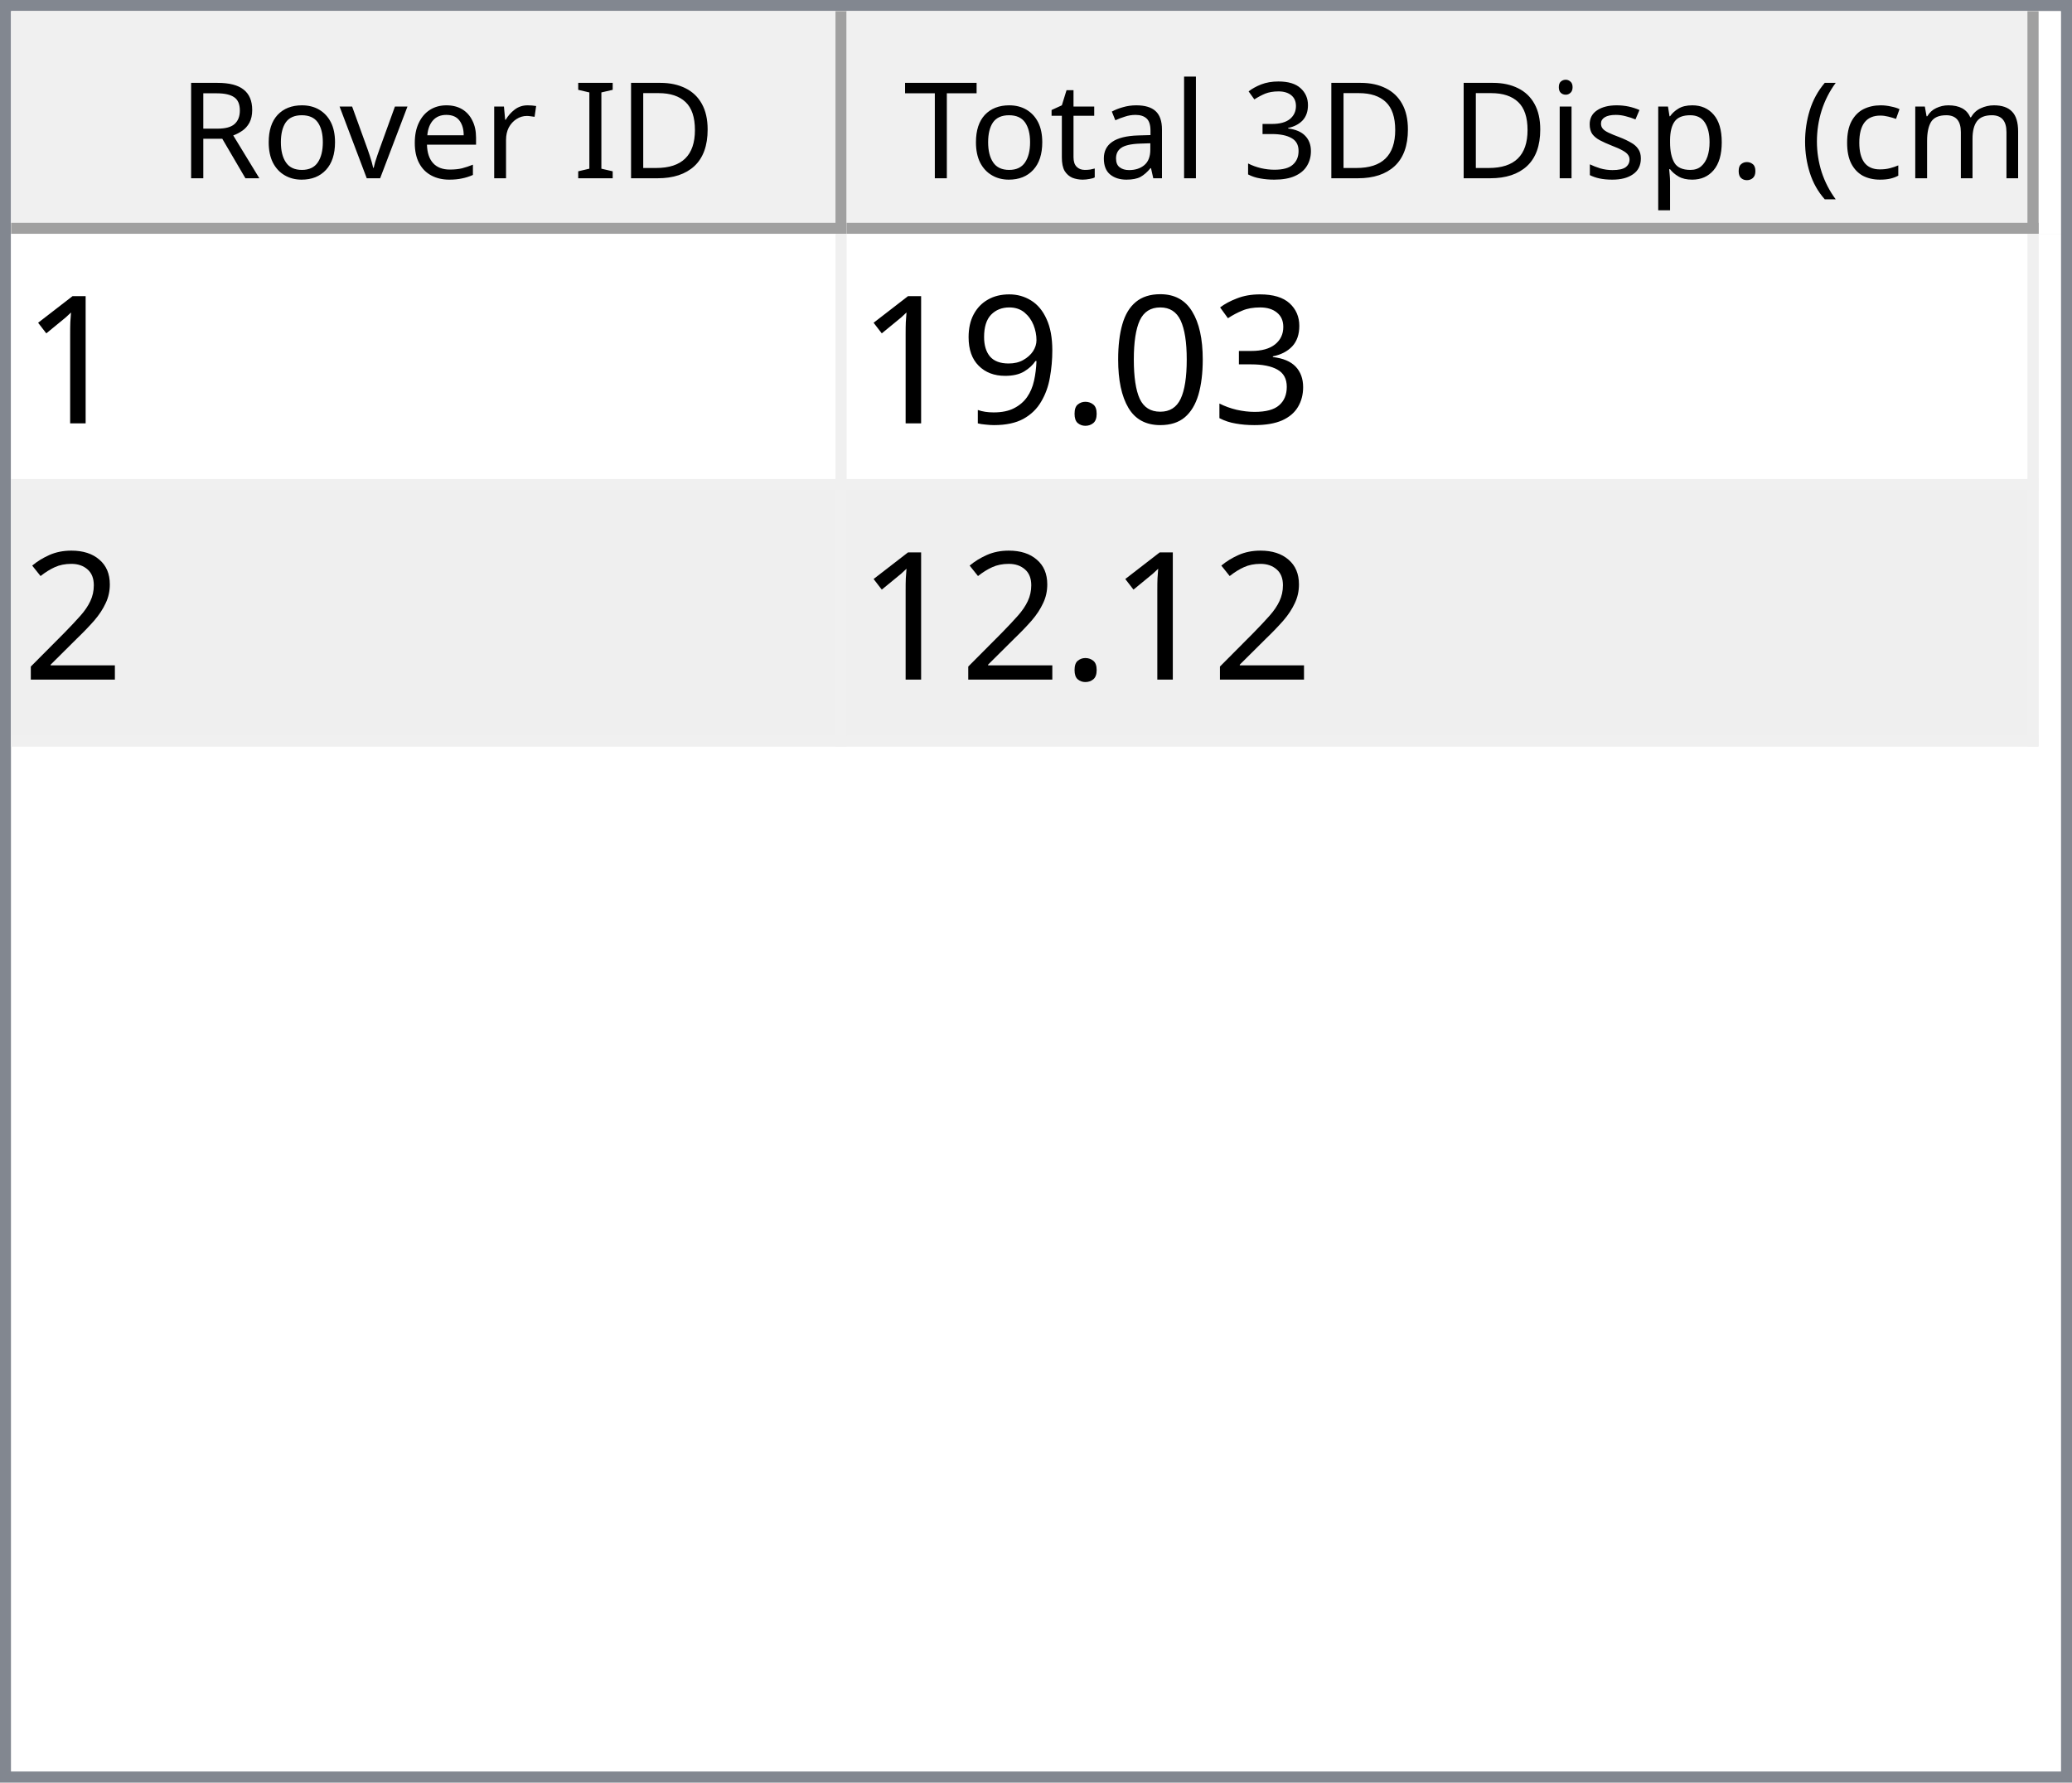
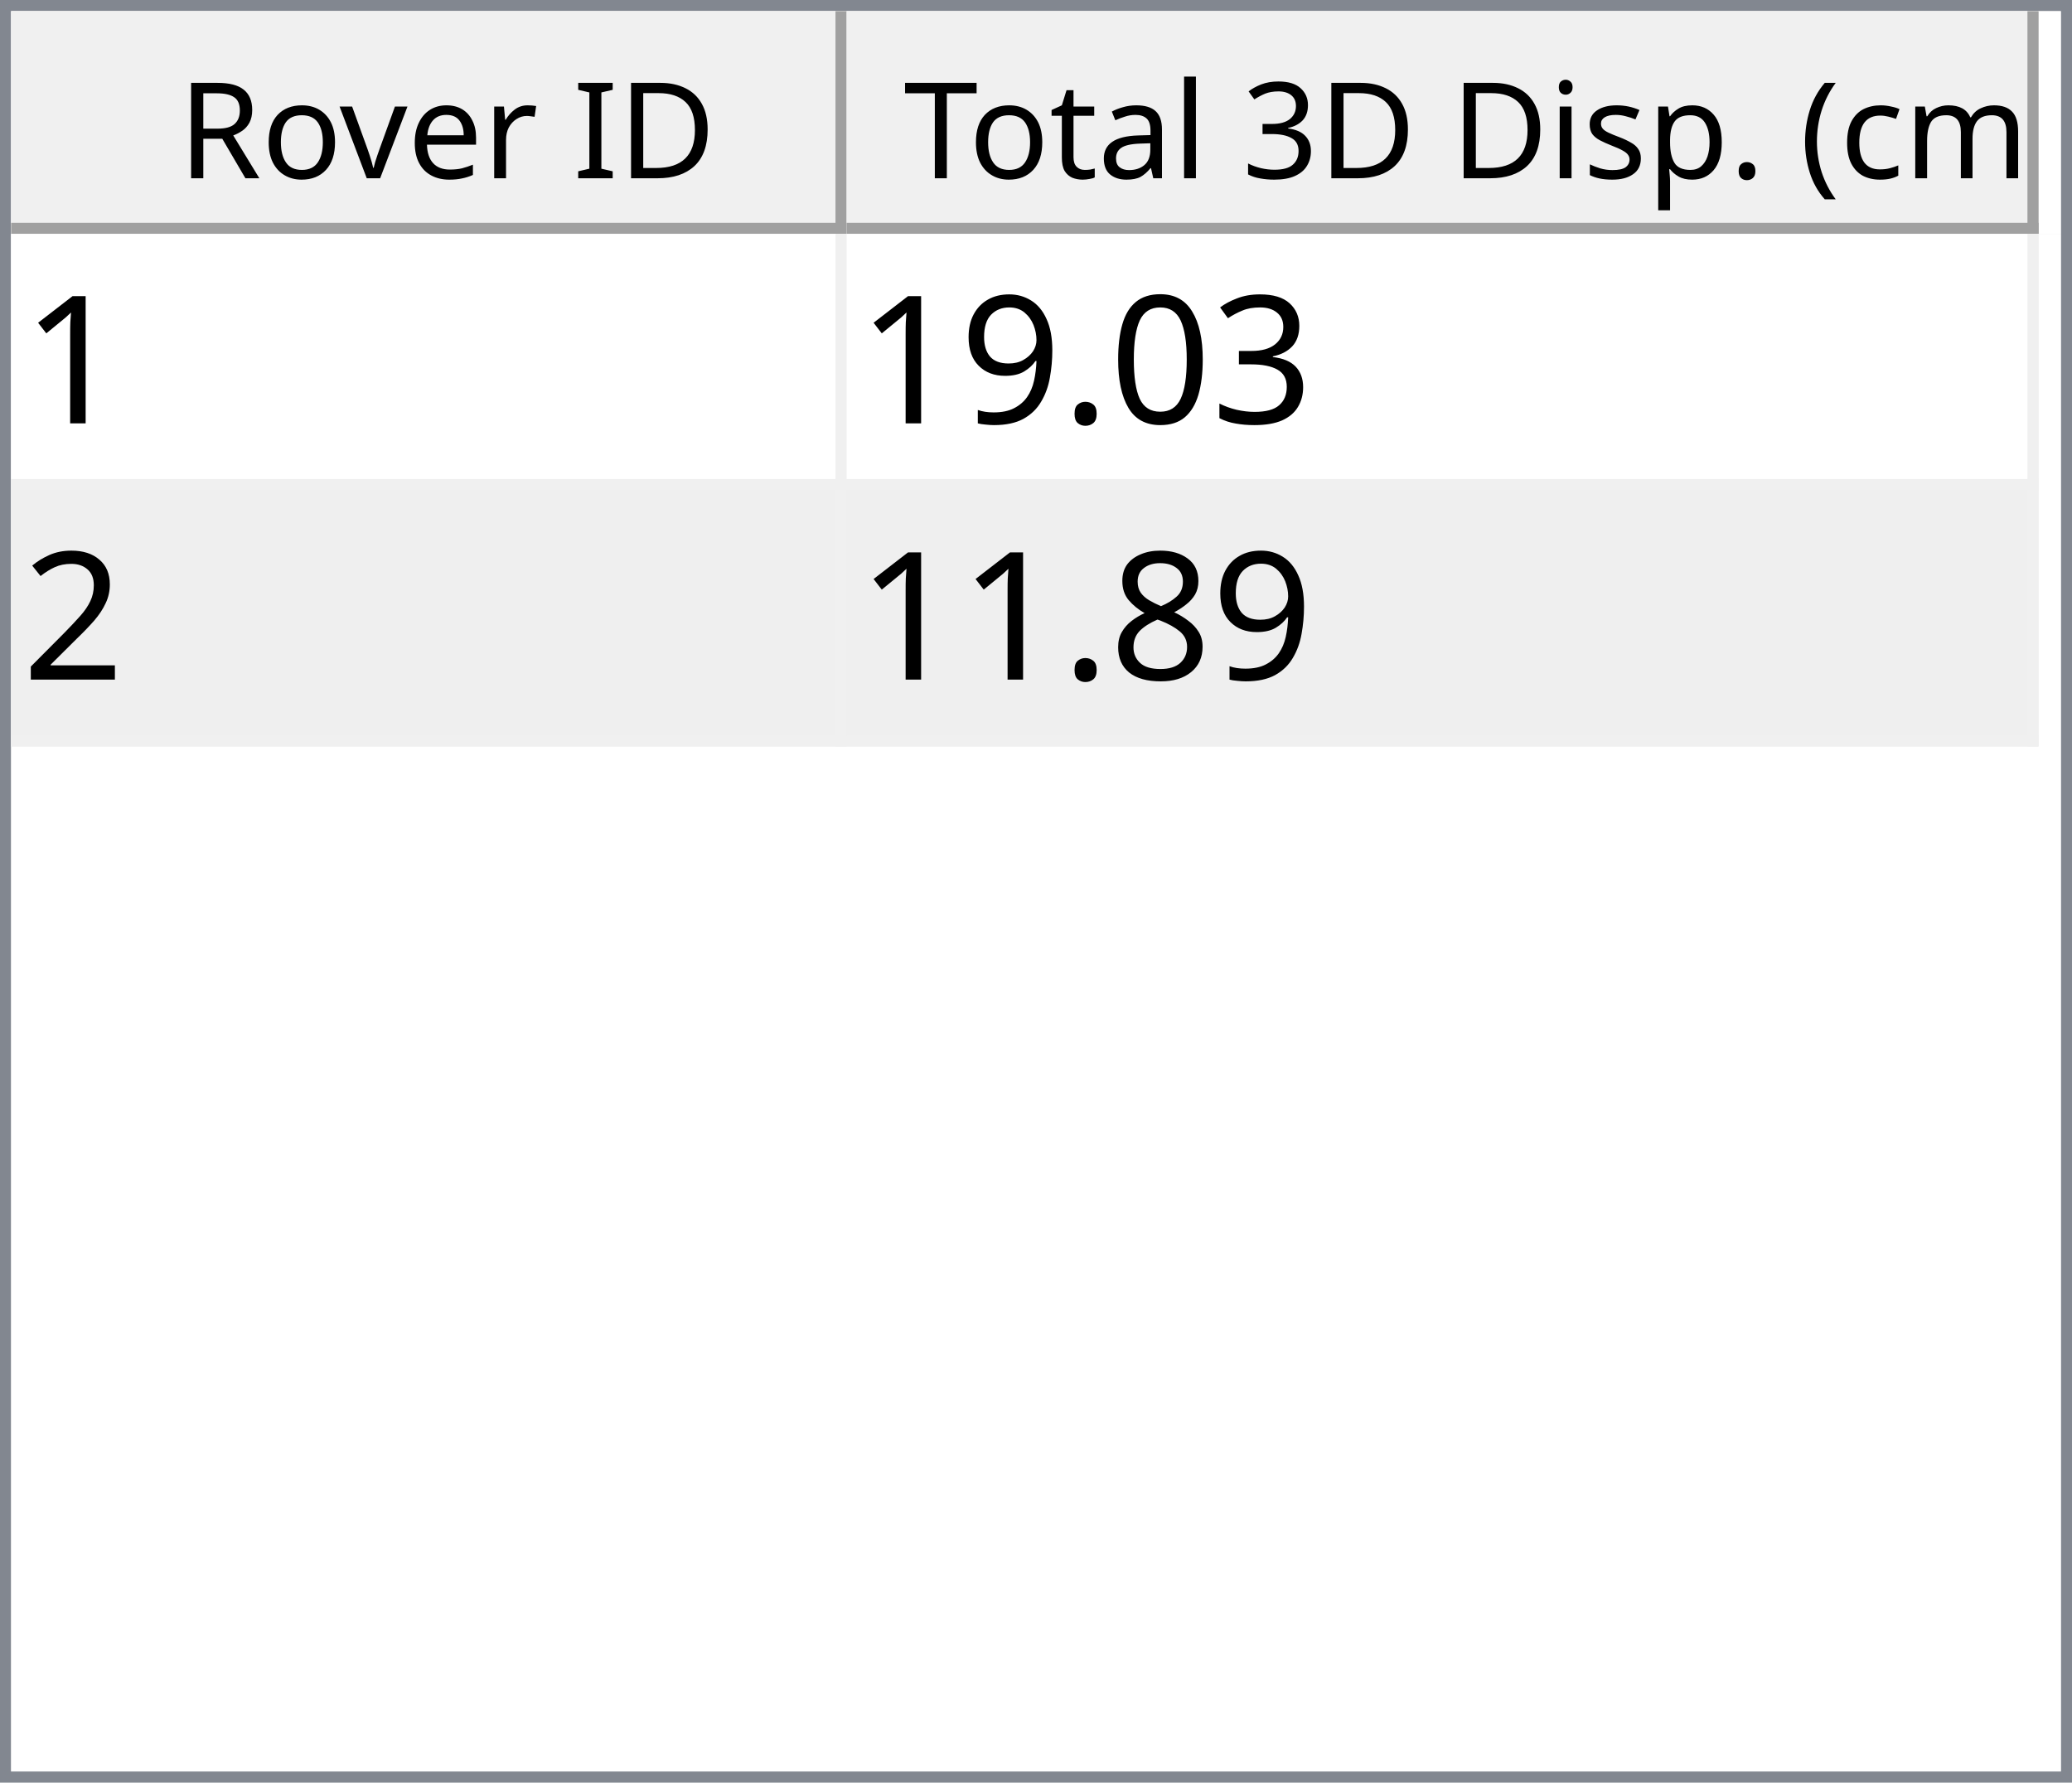
<svg xmlns="http://www.w3.org/2000/svg" style="fill-opacity:1; color-rendering:auto; color-interpolation:auto; text-rendering:auto; stroke:black; stroke-linecap:square; stroke-miterlimit:10; shape-rendering:auto; stroke-opacity:1; fill:black; stroke-dasharray:none; font-weight:normal; stroke-width:1; font-family:'Dialog'; font-style:normal; stroke-linejoin:miter; font-size:12px; stroke-dashoffset:0; image-rendering:auto;" width="186" height="160">
  <defs id="genericDefs" />
  <g>
    <defs id="defs1">
      <clipPath clipPathUnits="userSpaceOnUse" id="clipPath1">
        <path d="M0 0 L186 0 L186 160 L0 160 L0 0 Z" />
      </clipPath>
      <clipPath clipPathUnits="userSpaceOnUse" id="clipPath2">
        <path d="M0 0 L0 160 L186 160 L186 0 Z" />
      </clipPath>
      <clipPath clipPathUnits="userSpaceOnUse" id="clipPath3">
        <path d="M0 0 L0 20 L184 20 L184 0 Z" />
      </clipPath>
      <clipPath clipPathUnits="userSpaceOnUse" id="clipPath4">
        <path d="M0 0 L0 20 L75 20 L75 0 Z" />
      </clipPath>
      <clipPath clipPathUnits="userSpaceOnUse" id="clipPath5">
        <path d="M1 1 L1 19 L74 19 L74 1 Z" />
      </clipPath>
      <clipPath clipPathUnits="userSpaceOnUse" id="clipPath6">
        <path d="M0 0 L0 18 L73 18 L73 0 Z" />
      </clipPath>
      <clipPath clipPathUnits="userSpaceOnUse" id="clipPath7">
        <path d="M-0.5 -0.5 L-0.5 19.5 L74.5 19.5 L74.5 -0.5 Z" />
      </clipPath>
      <clipPath clipPathUnits="userSpaceOnUse" id="clipPath8">
        <path d="M0 0 L0 20 L107 20 L107 0 Z" />
      </clipPath>
      <clipPath clipPathUnits="userSpaceOnUse" id="clipPath9">
        <path d="M1 1 L1 19 L106 19 L106 1 Z" />
      </clipPath>
      <clipPath clipPathUnits="userSpaceOnUse" id="clipPath10">
        <path d="M0 0 L0 18 L105 18 L105 0 Z" />
      </clipPath>
      <clipPath clipPathUnits="userSpaceOnUse" id="clipPath11">
        <path d="M-0.5 -0.5 L-0.5 19.5 L106.5 19.5 L106.5 -0.5 Z" />
      </clipPath>
      <clipPath clipPathUnits="userSpaceOnUse" id="clipPath12">
        <path d="M0 0 L0 138 L184 138 L184 0 Z" />
      </clipPath>
      <clipPath clipPathUnits="userSpaceOnUse" id="clipPath13">
        <path d="M0 0 L0 46 L182 46 L182 0 Z" />
      </clipPath>
      <clipPath clipPathUnits="userSpaceOnUse" id="clipPath14">
        <path d="M-0.5 -0.5 L-0.5 45.5 L181.5 45.5 L181.5 -0.5 Z" />
      </clipPath>
      <clipPath clipPathUnits="userSpaceOnUse" id="clipPath15">
        <path d="M0 0 L0 22 L74 22 L74 0 Z" />
      </clipPath>
      <clipPath clipPathUnits="userSpaceOnUse" id="clipPath16">
        <path d="M0 0 L0 22 L106 22 L106 0 Z" />
      </clipPath>
      <font horiz-adv-x="64.551" id="font1">
        <font-face ascent="107.91" descent="25.098" units-per-em="100" style="font-style:normal; font-family:Segoe UI; font-weight:normal;" />
        <missing-glyph horiz-adv-x="64.551" d="M8.109 0 L8.109 68.266 L56.453 68.266 L56.453 0 L8.109 0 ZM15.328 7.234 L49.219 7.234 L49.219 61.031 L15.328 61.031 L15.328 7.234 Z" />
        <glyph unicode="D" horiz-adv-x="70.117" d="M9.188 0 L9.188 70.016 L28.516 70.016 Q65.531 70.016 65.531 35.891 Q65.531 19.672 55.25 9.836 Q44.969 0 27.734 0 L9.188 0 ZM17.391 62.594 L17.391 7.422 L27.828 7.422 Q41.609 7.422 49.273 14.797 Q56.938 22.172 56.938 35.688 Q56.938 62.594 28.328 62.594 L17.391 62.594 Z" />
        <glyph unicode="I" horiz-adv-x="26.611" d="M17.391 0 L9.188 0 L9.188 70.016 L17.391 70.016 L17.391 0 Z" />
        <glyph unicode=" " horiz-adv-x="27.393" d="" />
        <glyph unicode="r" horiz-adv-x="34.766" d="M34.188 41.891 Q32.078 43.5 28.125 43.5 Q23 43.5 19.555 38.672 Q16.109 33.844 16.109 25.484 L16.109 0 L8.109 0 L8.109 50 L16.109 50 L16.109 39.703 L16.312 39.703 Q18.016 44.969 21.531 47.922 Q25.047 50.875 29.391 50.875 Q32.516 50.875 34.188 50.203 L34.188 41.891 Z" />
        <glyph unicode="e" horiz-adv-x="52.295" d="M48.297 23 L12.984 23 Q13.188 14.656 17.484 10.109 Q21.781 5.562 29.297 5.562 Q37.75 5.562 44.828 11.141 L44.828 3.609 Q38.234 -1.172 27.391 -1.172 Q16.797 -1.172 10.742 5.641 Q4.688 12.453 4.688 24.812 Q4.688 36.469 11.305 43.82 Q17.922 51.172 27.734 51.172 Q37.547 51.172 42.922 44.828 Q48.297 38.484 48.297 27.203 L48.297 23 ZM40.094 29.781 Q40.047 36.719 36.75 40.578 Q33.453 44.438 27.594 44.438 Q21.922 44.438 17.969 40.383 Q14.016 36.328 13.094 29.781 L40.094 29.781 Z" />
        <glyph unicode="v" horiz-adv-x="47.9" d="M47.406 50 L27.484 0 L19.625 0 L0.688 50 L9.469 50 L22.172 13.672 Q23.578 9.672 23.922 6.688 L24.125 6.688 Q24.609 10.453 25.688 13.484 L38.969 50 L47.406 50 Z" />
        <glyph unicode="o" horiz-adv-x="58.594" d="M29 -1.172 Q17.922 -1.172 11.305 5.836 Q4.688 12.844 4.688 24.422 Q4.688 37.016 11.57 44.094 Q18.453 51.172 30.172 51.172 Q41.359 51.172 47.633 44.289 Q53.906 37.406 53.906 25.203 Q53.906 13.234 47.141 6.031 Q40.375 -1.172 29 -1.172 ZM29.594 44.438 Q21.875 44.438 17.383 39.188 Q12.891 33.938 12.891 24.703 Q12.891 15.828 17.43 10.695 Q21.969 5.562 29.594 5.562 Q37.359 5.562 41.531 10.594 Q45.703 15.625 45.703 24.906 Q45.703 34.281 41.531 39.359 Q37.359 44.438 29.594 44.438 Z" />
        <glyph unicode="R" horiz-adv-x="59.814" d="M59.375 0 L49.609 0 L37.891 19.625 Q36.281 22.359 34.766 24.289 Q33.25 26.219 31.664 27.438 Q30.078 28.656 28.25 29.219 Q26.422 29.781 24.125 29.781 L17.391 29.781 L17.391 0 L9.188 0 L9.188 70.016 L30.078 70.016 Q34.672 70.016 38.555 68.867 Q42.438 67.719 45.289 65.375 Q48.141 63.031 49.758 59.547 Q51.375 56.062 51.375 51.375 Q51.375 47.703 50.273 44.656 Q49.172 41.609 47.148 39.211 Q45.125 36.812 42.266 35.133 Q39.406 33.453 35.844 32.516 L35.844 32.328 Q37.594 31.547 38.891 30.547 Q40.188 29.547 41.359 28.18 Q42.531 26.812 43.68 25.078 Q44.828 23.344 46.234 21.047 L59.375 0 ZM17.391 62.594 L17.391 37.203 L28.516 37.203 Q31.594 37.203 34.203 38.133 Q36.812 39.062 38.719 40.797 Q40.625 42.531 41.703 45.047 Q42.781 47.562 42.781 50.688 Q42.781 56.297 39.141 59.445 Q35.5 62.594 28.609 62.594 L17.391 62.594 Z" />
        <glyph unicode=")" horiz-adv-x="30.176" d="M8.297 -15.922 L1.172 -15.922 Q16.406 2.344 16.406 26.812 Q16.406 51.469 1.078 70.016 L8.297 70.016 Q23.531 52.156 23.531 26.703 Q23.531 1.375 8.297 -15.922 Z" />
        <glyph unicode="m" horiz-adv-x="86.133" d="M79.109 0 L71.094 0 L71.094 28.719 Q71.094 37.016 68.531 40.727 Q65.969 44.438 59.906 44.438 Q54.781 44.438 51.195 39.75 Q47.609 35.062 47.609 28.516 L47.609 0 L39.594 0 L39.594 29.688 Q39.594 44.438 28.219 44.438 Q22.953 44.438 19.531 40.016 Q16.109 35.594 16.109 28.516 L16.109 0 L8.109 0 L8.109 50 L16.109 50 L16.109 42.094 L16.312 42.094 Q21.625 51.172 31.844 51.172 Q36.969 51.172 40.773 48.312 Q44.578 45.453 46 40.828 Q51.562 51.172 62.594 51.172 Q79.109 51.172 79.109 30.812 L79.109 0 Z" />
        <glyph unicode="c" horiz-adv-x="46.191" d="M42.188 2.297 Q36.422 -1.172 28.516 -1.172 Q17.828 -1.172 11.258 5.789 Q4.688 12.75 4.688 23.828 Q4.688 36.188 11.766 43.68 Q18.844 51.172 30.672 51.172 Q37.25 51.172 42.281 48.734 L42.281 40.531 Q36.719 44.438 30.375 44.438 Q22.703 44.438 17.797 38.945 Q12.891 33.453 12.891 24.516 Q12.891 15.719 17.508 10.641 Q22.125 5.562 29.891 5.562 Q36.422 5.562 42.188 9.906 L42.188 2.297 Z" />
        <glyph unicode="(" horiz-adv-x="30.176" d="M29.109 -15.922 L21.969 -15.922 Q6.844 1.375 6.844 26.703 Q6.844 52.156 21.969 70.016 L29.203 70.016 Q13.875 51.469 13.875 26.812 Q13.875 2.344 29.109 -15.922 Z" />
        <glyph unicode="." horiz-adv-x="21.68" d="M10.891 -1.078 Q8.641 -1.078 7.055 0.539 Q5.469 2.156 5.469 4.391 Q5.469 6.641 7.055 8.273 Q8.641 9.906 10.891 9.906 Q13.188 9.906 14.797 8.273 Q16.406 6.641 16.406 4.391 Q16.406 2.156 14.797 0.539 Q13.188 -1.078 10.891 -1.078 Z" />
        <glyph unicode="p" horiz-adv-x="58.789" d="M16.312 7.234 L16.109 7.234 L16.109 -23 L8.109 -23 L8.109 50 L16.109 50 L16.109 41.219 L16.312 41.219 Q22.219 51.172 33.594 51.172 Q43.266 51.172 48.688 44.461 Q54.109 37.75 54.109 26.469 Q54.109 13.922 48 6.375 Q41.891 -1.172 31.297 -1.172 Q21.578 -1.172 16.312 7.234 ZM16.109 27.391 L16.109 20.406 Q16.109 14.203 20.141 9.883 Q24.172 5.562 30.375 5.562 Q37.641 5.562 41.773 11.133 Q45.906 16.703 45.906 26.609 Q45.906 34.969 42.047 39.703 Q38.188 44.438 31.594 44.438 Q24.609 44.438 20.359 39.578 Q16.109 34.719 16.109 27.391 Z" />
        <glyph unicode="s" horiz-adv-x="42.432" d="M5.078 1.812 L5.078 10.406 Q11.625 5.562 19.484 5.562 Q30.031 5.562 30.031 12.594 Q30.031 14.594 29.125 15.992 Q28.219 17.391 26.68 18.461 Q25.141 19.531 23.07 20.383 Q21 21.234 18.609 22.172 Q15.281 23.484 12.766 24.828 Q10.25 26.172 8.57 27.859 Q6.891 29.547 6.031 31.695 Q5.172 33.844 5.172 36.719 Q5.172 40.234 6.789 42.945 Q8.406 45.656 11.086 47.484 Q13.766 49.312 17.211 50.242 Q20.656 51.172 24.312 51.172 Q30.812 51.172 35.938 48.922 L35.938 40.828 Q30.422 44.438 23.25 44.438 Q21 44.438 19.195 43.922 Q17.391 43.406 16.094 42.477 Q14.797 41.547 14.086 40.258 Q13.375 38.969 13.375 37.406 Q13.375 35.453 14.086 34.133 Q14.797 32.812 16.164 31.789 Q17.531 30.766 19.484 29.938 Q21.438 29.109 23.922 28.125 Q27.25 26.859 29.883 25.516 Q32.516 24.172 34.375 22.484 Q36.234 20.797 37.234 18.602 Q38.234 16.406 38.234 13.375 Q38.234 9.672 36.602 6.938 Q34.969 4.203 32.234 2.398 Q29.5 0.594 25.93 -0.289 Q22.359 -1.172 18.453 -1.172 Q10.75 -1.172 5.078 1.812 Z" />
        <glyph unicode="i" horiz-adv-x="24.219" d="M12.203 62.703 Q10.062 62.703 8.547 64.164 Q7.031 65.625 7.031 67.875 Q7.031 70.125 8.547 71.609 Q10.062 73.094 12.203 73.094 Q14.406 73.094 15.945 71.609 Q17.484 70.125 17.484 67.875 Q17.484 65.719 15.945 64.211 Q14.406 62.703 12.203 62.703 ZM16.109 0 L8.109 0 L8.109 50 L16.109 50 L16.109 0 Z" />
        <glyph unicode="3" horiz-adv-x="53.906" d="M46.531 19.828 Q46.531 15.094 44.75 11.211 Q42.969 7.328 39.719 4.57 Q36.469 1.812 31.93 0.297 Q27.391 -1.219 21.922 -1.219 Q11.922 -1.219 6 2.594 L6 11.188 Q13.094 5.609 22.219 5.609 Q25.875 5.609 28.828 6.539 Q31.781 7.469 33.906 9.227 Q36.031 10.984 37.18 13.477 Q38.328 15.969 38.328 19.094 Q38.328 32.812 18.797 32.812 L12.984 32.812 L12.984 39.594 L18.5 39.594 Q35.797 39.594 35.797 52.484 Q35.797 64.406 22.609 64.406 Q15.188 64.406 8.688 59.422 L8.688 67.188 Q15.375 71.188 24.609 71.188 Q29 71.188 32.57 69.969 Q36.141 68.75 38.68 66.555 Q41.219 64.359 42.609 61.281 Q44 58.203 44 54.5 Q44 40.672 30.031 36.719 L30.031 36.531 Q33.594 36.141 36.625 34.797 Q39.656 33.453 41.852 31.305 Q44.047 29.156 45.289 26.25 Q46.531 23.344 46.531 19.828 Z" />
        <glyph unicode="l" horiz-adv-x="24.219" d="M16.109 0 L8.109 0 L8.109 74.031 L16.109 74.031 L16.109 0 Z" />
        <glyph unicode="a" horiz-adv-x="50.879" d="M43.891 0 L35.891 0 L35.891 7.812 L35.688 7.812 Q30.469 -1.172 20.312 -1.172 Q12.844 -1.172 8.617 2.781 Q4.391 6.734 4.391 13.281 Q4.391 27.297 20.906 29.594 L35.891 31.688 Q35.891 44.438 25.594 44.438 Q16.547 44.438 9.281 38.281 L9.281 46.484 Q16.656 51.172 26.266 51.172 Q43.891 51.172 43.891 32.516 L43.891 0 ZM35.891 25.297 L23.828 23.641 Q18.266 22.859 15.43 20.875 Q12.594 18.891 12.594 13.875 Q12.594 10.203 15.211 7.883 Q17.828 5.562 22.172 5.562 Q28.125 5.562 32.008 9.742 Q35.891 13.922 35.891 20.312 L35.891 25.297 Z" />
        <glyph unicode="t" horiz-adv-x="33.887" d="M31.297 0.484 Q28.469 -1.078 23.828 -1.078 Q10.688 -1.078 10.688 13.578 L10.688 43.172 L2.094 43.172 L2.094 50 L10.688 50 L10.688 62.203 L18.703 64.797 L18.703 50 L31.297 50 L31.297 43.172 L18.703 43.172 L18.703 14.984 Q18.703 9.969 20.414 7.82 Q22.125 5.672 26.078 5.672 Q29.109 5.672 31.297 7.328 L31.297 0.484 Z" />
        <glyph unicode="T" horiz-adv-x="52.393" d="M50.594 62.594 L30.375 62.594 L30.375 0 L22.172 0 L22.172 62.594 L2 62.594 L2 70.016 L50.594 70.016 L50.594 62.594 Z" />
      </font>
      <font horiz-adv-x="75.0" id="font2">
        <font-face ascent="100.537" descent="21.973" units-per-em="100" style="font-style:normal; font-family:sans-serif; font-weight:normal;" />
        <missing-glyph horiz-adv-x="75.0" d="M12.5 0 L12.5 62.5 L62.5 62.5 L62.5 0 L12.5 0 ZM14.062 1.562 L60.938 1.562 L60.938 60.938 L14.062 60.938 L14.062 1.562 Z" />
        <glyph unicode="1" horiz-adv-x="55.615" d="M37.25 0 L28.469 0 L28.469 56 Q25.297 52.984 20.141 49.953 Q14.984 46.922 10.891 45.406 L10.891 53.906 Q18.266 57.375 23.781 62.305 Q29.297 67.234 31.594 71.875 L37.25 71.875 L37.25 0 Z" />
        <glyph unicode="3" horiz-adv-x="55.615" d="M4.203 18.891 L12.984 20.062 Q14.5 12.594 18.141 9.297 Q21.781 6 27 6 Q33.203 6 37.477 10.297 Q41.75 14.594 41.75 20.953 Q41.75 27 37.797 30.93 Q33.844 34.859 27.734 34.859 Q25.25 34.859 21.531 33.891 L22.516 41.609 Q23.391 41.5 23.922 41.5 Q29.547 41.5 34.039 44.43 Q38.531 47.359 38.531 53.469 Q38.531 58.297 35.258 61.477 Q31.984 64.656 26.812 64.656 Q21.688 64.656 18.266 61.43 Q14.844 58.203 13.875 51.766 L5.078 53.328 Q6.688 62.156 12.398 67.016 Q18.109 71.875 26.609 71.875 Q32.469 71.875 37.398 69.359 Q42.328 66.844 44.945 62.5 Q47.562 58.156 47.562 53.266 Q47.562 48.641 45.07 44.828 Q42.578 41.016 37.703 38.766 Q44.047 37.312 47.562 32.695 Q51.078 28.078 51.078 21.141 Q51.078 11.766 44.242 5.25 Q37.406 -1.266 26.953 -1.266 Q17.531 -1.266 11.305 4.352 Q5.078 9.969 4.203 18.891 Z" />
        <glyph unicode="0" horiz-adv-x="55.615" d="M4.156 35.297 Q4.156 48 6.766 55.742 Q9.375 63.484 14.523 67.68 Q19.672 71.875 27.484 71.875 Q33.25 71.875 37.594 69.555 Q41.938 67.234 44.773 62.867 Q47.609 58.5 49.219 52.227 Q50.828 45.953 50.828 35.297 Q50.828 22.703 48.242 14.969 Q45.656 7.234 40.508 3.008 Q35.359 -1.219 27.484 -1.219 Q17.141 -1.219 11.234 6.203 Q4.156 15.141 4.156 35.297 ZM13.188 35.297 Q13.188 17.672 17.312 11.836 Q21.438 6 27.484 6 Q33.547 6 37.672 11.859 Q41.797 17.719 41.797 35.297 Q41.797 52.984 37.672 58.789 Q33.547 64.594 27.391 64.594 Q21.344 64.594 17.719 59.469 Q13.188 52.938 13.188 35.297 Z" />
        <glyph unicode="." horiz-adv-x="27.783" d="M9.078 0 L9.078 10.016 L19.094 10.016 L19.094 0 L9.078 0 Z" />
        <glyph unicode="9" horiz-adv-x="55.615" d="M5.469 16.547 L13.922 17.328 Q14.984 11.375 18.016 8.688 Q21.047 6 25.781 6 Q29.828 6 32.883 7.859 Q35.938 9.719 37.891 12.82 Q39.844 15.922 41.164 21.195 Q42.484 26.469 42.484 31.938 Q42.484 32.516 42.438 33.688 Q39.797 29.5 35.234 26.883 Q30.672 24.266 25.344 24.266 Q16.453 24.266 10.305 30.711 Q4.156 37.156 4.156 47.703 Q4.156 58.594 10.578 65.234 Q17 71.875 26.656 71.875 Q33.641 71.875 39.43 68.117 Q45.219 64.359 48.219 57.398 Q51.219 50.438 51.219 37.25 Q51.219 23.531 48.242 15.406 Q45.266 7.281 39.383 3.031 Q33.5 -1.219 25.594 -1.219 Q17.188 -1.219 11.867 3.445 Q6.547 8.109 5.469 16.547 ZM41.453 48.141 Q41.453 55.719 37.43 60.156 Q33.406 64.594 27.734 64.594 Q21.875 64.594 17.531 59.812 Q13.188 55.031 13.188 47.406 Q13.188 40.578 17.312 36.305 Q21.438 32.031 27.484 32.031 Q33.594 32.031 37.523 36.305 Q41.453 40.578 41.453 48.141 Z" />
        <glyph unicode="2" horiz-adv-x="55.615" d="M50.344 8.453 L50.344 0 L3.031 0 Q2.938 3.172 4.047 6.109 Q5.859 10.938 9.836 15.625 Q13.812 20.312 21.344 26.469 Q33.016 36.031 37.117 41.625 Q41.219 47.219 41.219 52.203 Q41.219 57.422 37.477 61.008 Q33.734 64.594 27.734 64.594 Q21.391 64.594 17.578 60.789 Q13.766 56.984 13.719 50.25 L4.688 51.172 Q5.609 61.281 11.664 66.578 Q17.719 71.875 27.938 71.875 Q38.234 71.875 44.242 66.164 Q50.25 60.453 50.25 52 Q50.25 47.703 48.492 43.555 Q46.734 39.406 42.656 34.812 Q38.578 30.219 29.109 22.219 Q21.188 15.578 18.945 13.211 Q16.703 10.844 15.234 8.453 L50.344 8.453 Z" />
+         <glyph unicode="8" horiz-adv-x="55.615" d="M17.672 38.812 Q12.203 40.828 9.57 44.539 Q6.938 48.25 6.938 53.422 Q6.938 61.234 12.555 66.555 Q18.172 71.875 27.484 71.875 Q36.859 71.875 42.578 66.43 Q48.297 60.984 48.297 53.172 Q48.297 48.188 45.68 44.508 Q43.062 40.828 37.75 38.812 Q44.344 36.672 47.781 31.883 Q51.219 27.094 51.219 20.453 Q51.219 11.281 44.727 5.031 Q38.234 -1.219 27.641 -1.219 Q17.047 -1.219 10.547 5.055 Q4.047 11.328 4.047 20.703 Q4.047 27.688 7.594 32.398 Q11.141 37.109 17.672 38.812 ZM15.922 53.719 Q15.922 48.641 19.195 45.414 Q22.469 42.188 27.688 42.188 Q32.766 42.188 36.016 45.383 Q39.266 48.578 39.266 53.219 Q39.266 58.062 35.914 61.359 Q32.562 64.656 27.594 64.656 Q22.562 64.656 19.242 61.43 Q15.922 58.203 15.922 53.719 ZM13.094 20.656 Q13.094 16.891 14.875 13.375 Q16.656 9.859 20.172 7.93 Q23.688 6 27.734 6 Q34.031 6 38.133 10.055 Q42.234 14.109 42.234 20.359 Q42.234 26.703 38.016 30.859 Q33.797 35.016 27.438 35.016 Q21.234 35.016 17.164 30.914 Q13.094 26.812 13.094 20.656 Z" />
      </font>
    </defs>
    <g style="fill:white; stroke:white;">
      <rect x="0" y="0" width="186" style="clip-path:url(#clipPath1); stroke:none;" height="160" />
    </g>
    <g style="fill:white; text-rendering:optimizeSpeed; color-rendering:optimizeSpeed; image-rendering:optimizeSpeed; shape-rendering:crispEdges; stroke:white; color-interpolation:sRGB;">
      <rect x="0" width="186" height="160" y="0" style="stroke:none;" />
      <path style="stroke:none;" d="M0 160 L186 160 L186 0 L0 0 Z" />
    </g>
    <g style="fill:rgb(240,240,240); font-family:'Segoe UI'; stroke:rgb(240,240,240);">
      <rect x="0" y="0" width="186" style="clip-path:url(#clipPath2); stroke:none;" height="160" />
    </g>
    <g style="fill:rgb(130,135,144); font-family:'Segoe UI'; stroke:rgb(130,135,144);">
      <path d="M0 0 L186 0 L186 160 L0 160 L0 0 ZM1 1 L185 1 L185 159 L1 159 L1 1 Z" style="fill-rule:evenodd; clip-path:url(#clipPath2); stroke:none;" />
    </g>
    <g style="fill:white; font-family:'Segoe UI'; stroke:white;" transform="translate(1,1)">
      <rect x="0" y="0" width="184" style="clip-path:url(#clipPath3); stroke:none;" height="20" />
    </g>
    <g style="fill:rgb(240,240,240); font-family:'Segoe UI'; stroke:rgb(240,240,240);" transform="translate(1,1)">
      <rect x="0" y="0" width="75" style="clip-path:url(#clipPath4); stroke:none;" height="20" />
    </g>
    <g style="font-family:'Segoe UI';" transform="translate(2,2)">
      <text x="14" xml:space="preserve" y="14" style="clip-path:url(#clipPath6); stroke:none;">Rover ID</text>
    </g>
    <g style="fill:rgb(160,160,160); font-family:'Segoe UI'; stroke:rgb(160,160,160); stroke-linejoin:bevel;" transform="translate(1.5,1.5)">
      <line x1="74" x2="74" y1="0" style="fill:none; clip-path:url(#clipPath7);" y2="19" />
    </g>
    <g style="fill:rgb(160,160,160); font-family:'Segoe UI'; stroke:rgb(160,160,160); stroke-linejoin:bevel;" transform="matrix(1,0,0,1,1,1) translate(0.5,0.5)">
      <line x1="0" x2="74" y1="19" style="fill:none; clip-path:url(#clipPath7);" y2="19" />
    </g>
    <g style="fill:rgb(240,240,240); font-family:'Segoe UI'; stroke:rgb(240,240,240);" transform="translate(76,1)">
      <rect x="0" y="0" width="107" style="clip-path:url(#clipPath8); stroke:none;" height="20" />
    </g>
    <g style="font-family:'Segoe UI';" transform="translate(77,2)">
      <text x="1" xml:space="preserve" y="14" style="clip-path:url(#clipPath10); stroke:none;"> Total 3D Disp. (cm)</text>
    </g>
    <g style="fill:rgb(160,160,160); font-family:'Segoe UI'; stroke:rgb(160,160,160); stroke-linejoin:bevel;" transform="translate(76.5,1.5)">
      <line x1="106" x2="106" y1="0" style="fill:none; clip-path:url(#clipPath11);" y2="19" />
    </g>
    <g style="fill:rgb(160,160,160); font-family:'Segoe UI'; stroke:rgb(160,160,160); stroke-linejoin:bevel;" transform="matrix(1,0,0,1,76,1) translate(0.5,0.5)">
      <line x1="0" x2="106" y1="19" style="fill:none; clip-path:url(#clipPath11);" y2="19" />
    </g>
    <g style="fill:white; font-family:'Segoe UI'; stroke:white;" transform="translate(1,21)">
      <rect x="0" y="0" width="184" style="clip-path:url(#clipPath12); stroke:none;" height="138" />
    </g>
    <g style="fill:rgb(240,240,240); font-size:16px; font-family:sans-serif; stroke:rgb(240,240,240);" transform="translate(1,21)">
      <rect x="0" y="0" width="182" style="clip-path:url(#clipPath13); stroke:none;" height="46" />
      <line transform="translate(0.5,0.5)" x1="0" x2="181" y1="22" style="clip-path:url(#clipPath14); fill:none; stroke-linejoin:bevel;" y2="22" />
    </g>
    <g transform="matrix(1,0,0,1,1,21) translate(0.5,0.5)" style="fill:rgb(240,240,240); font-size:16px; font-family:sans-serif; stroke:rgb(240,240,240); stroke-linejoin:bevel;">
      <line x1="0" x2="181" y1="45" style="fill:none; clip-path:url(#clipPath14);" y2="45" />
    </g>
    <g transform="matrix(1,0,0,1,1,21) translate(0.5,0.5)" style="fill:rgb(240,240,240); font-size:16px; font-family:sans-serif; stroke:rgb(240,240,240); stroke-linejoin:bevel;">
      <line x1="74" x2="74" y1="0" style="fill:none; clip-path:url(#clipPath14);" y2="45" />
    </g>
    <g transform="matrix(1,0,0,1,1,21) translate(0.5,0.5)" style="fill:rgb(240,240,240); font-size:16px; font-family:sans-serif; stroke:rgb(240,240,240); stroke-linejoin:bevel;">
      <line x1="181" x2="181" y1="0" style="fill:none; clip-path:url(#clipPath14);" y2="45" />
    </g>
    <g style="fill:white; font-size:16px; font-family:sans-serif; stroke:white;" transform="matrix(1,0,0,1,1,21)">
      <rect x="0" y="0" width="74" style="clip-path:url(#clipPath15); stroke:none;" height="22" />
      <text x="1" y="17" style="fill:black; clip-path:url(#clipPath15); stroke:none;" xml:space="preserve">1</text>
    </g>
    <g style="fill:white; font-size:16px; font-family:sans-serif; stroke:white;" transform="matrix(1,0,0,1,1,21) translate(75,0)">
      <rect x="0" y="0" width="106" style="clip-path:url(#clipPath16); stroke:none;" height="22" />
      <text x="1" y="17" style="fill:black; clip-path:url(#clipPath16); stroke:none;" xml:space="preserve">19.03</text>
    </g>
    <g style="fill:rgb(239,239,239); font-size:16px; font-family:sans-serif; stroke:rgb(239,239,239);" transform="matrix(1,0,0,1,1,21) translate(0,23)">
      <rect x="0" y="0" width="74" style="clip-path:url(#clipPath15); stroke:none;" height="22" />
      <text x="1" y="17" style="fill:black; clip-path:url(#clipPath15); stroke:none;" xml:space="preserve">2</text>
    </g>
    <g style="fill:rgb(239,239,239); font-size:16px; font-family:sans-serif; stroke:rgb(239,239,239);" transform="matrix(1,0,0,1,1,21) translate(75,23)">
      <rect x="0" y="0" width="106" style="clip-path:url(#clipPath16); stroke:none;" height="22" />
-       <text x="1" y="17" style="fill:black; clip-path:url(#clipPath16); stroke:none;" xml:space="preserve">12.12</text>
+       <text x="1" y="17" style="fill:black; clip-path:url(#clipPath16); stroke:none;" xml:space="preserve">11.89</text>
    </g>
  </g>
</svg>
